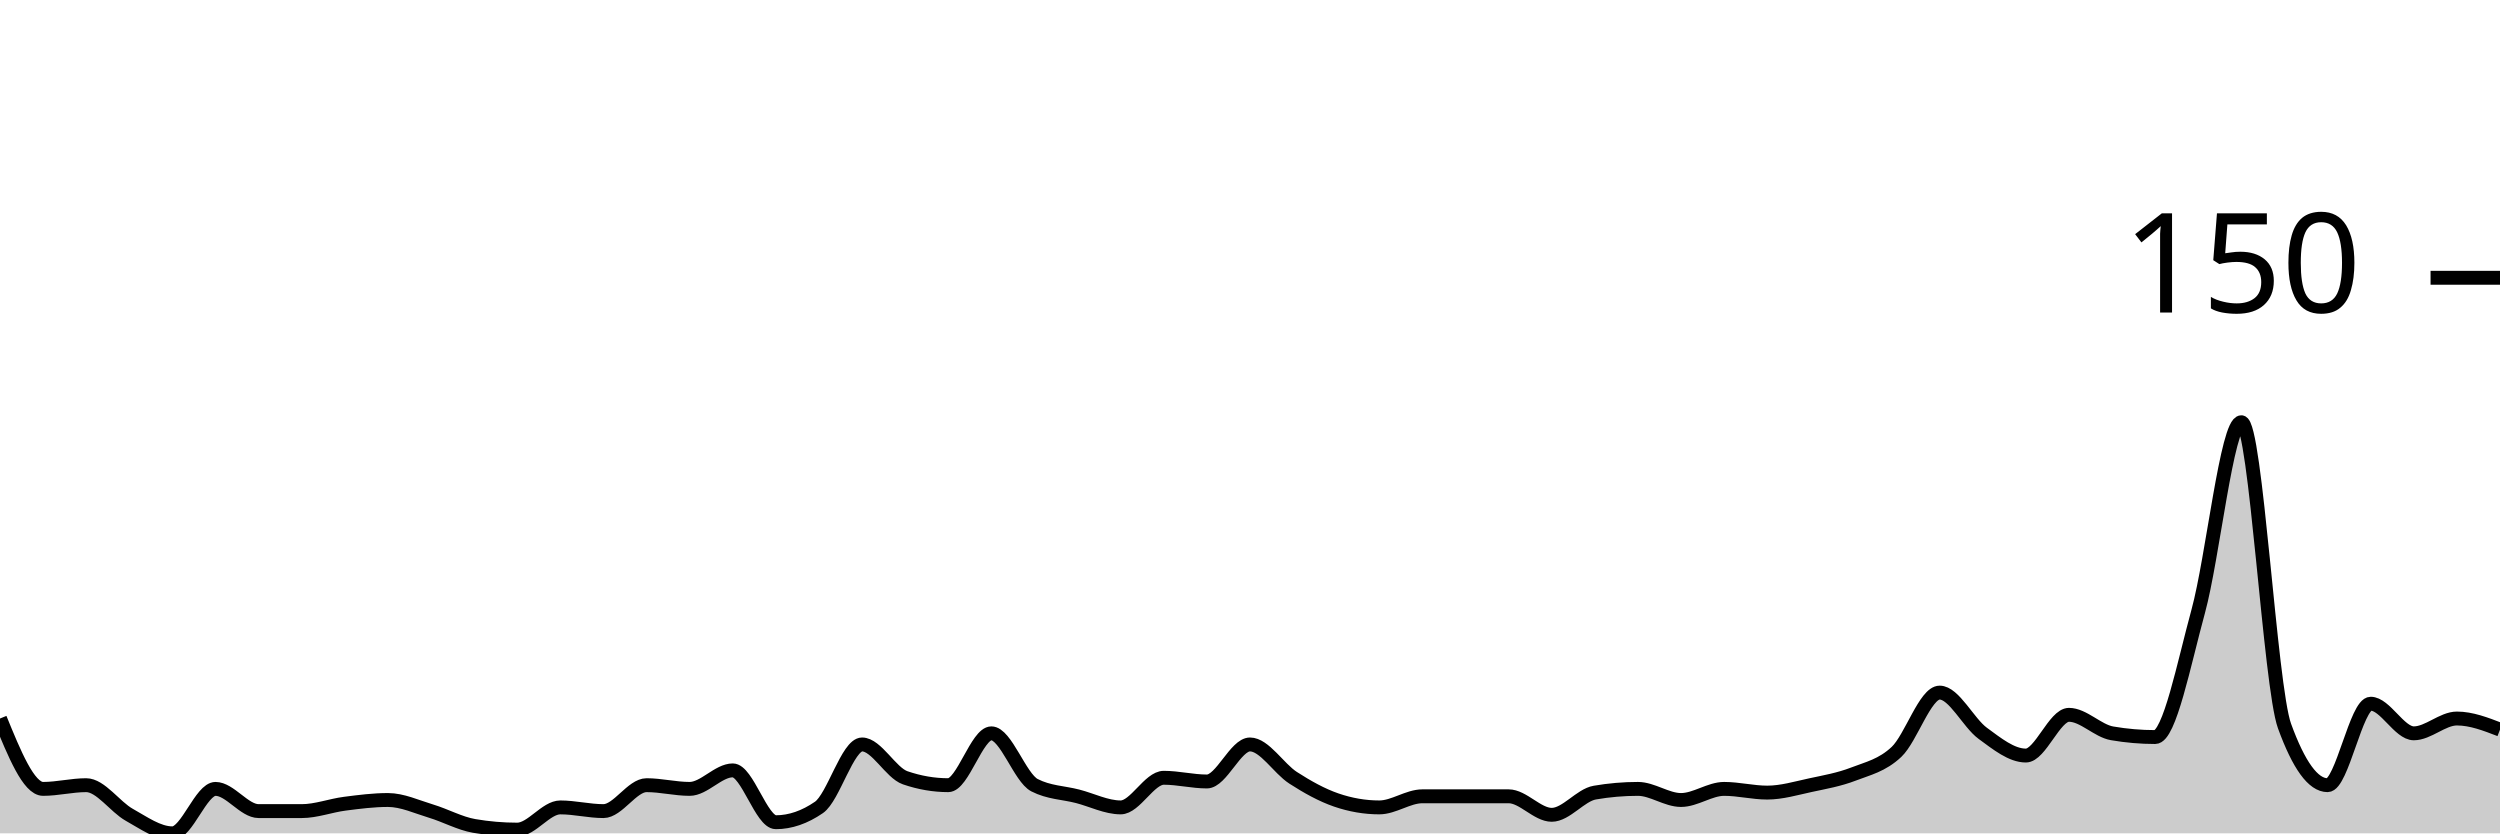
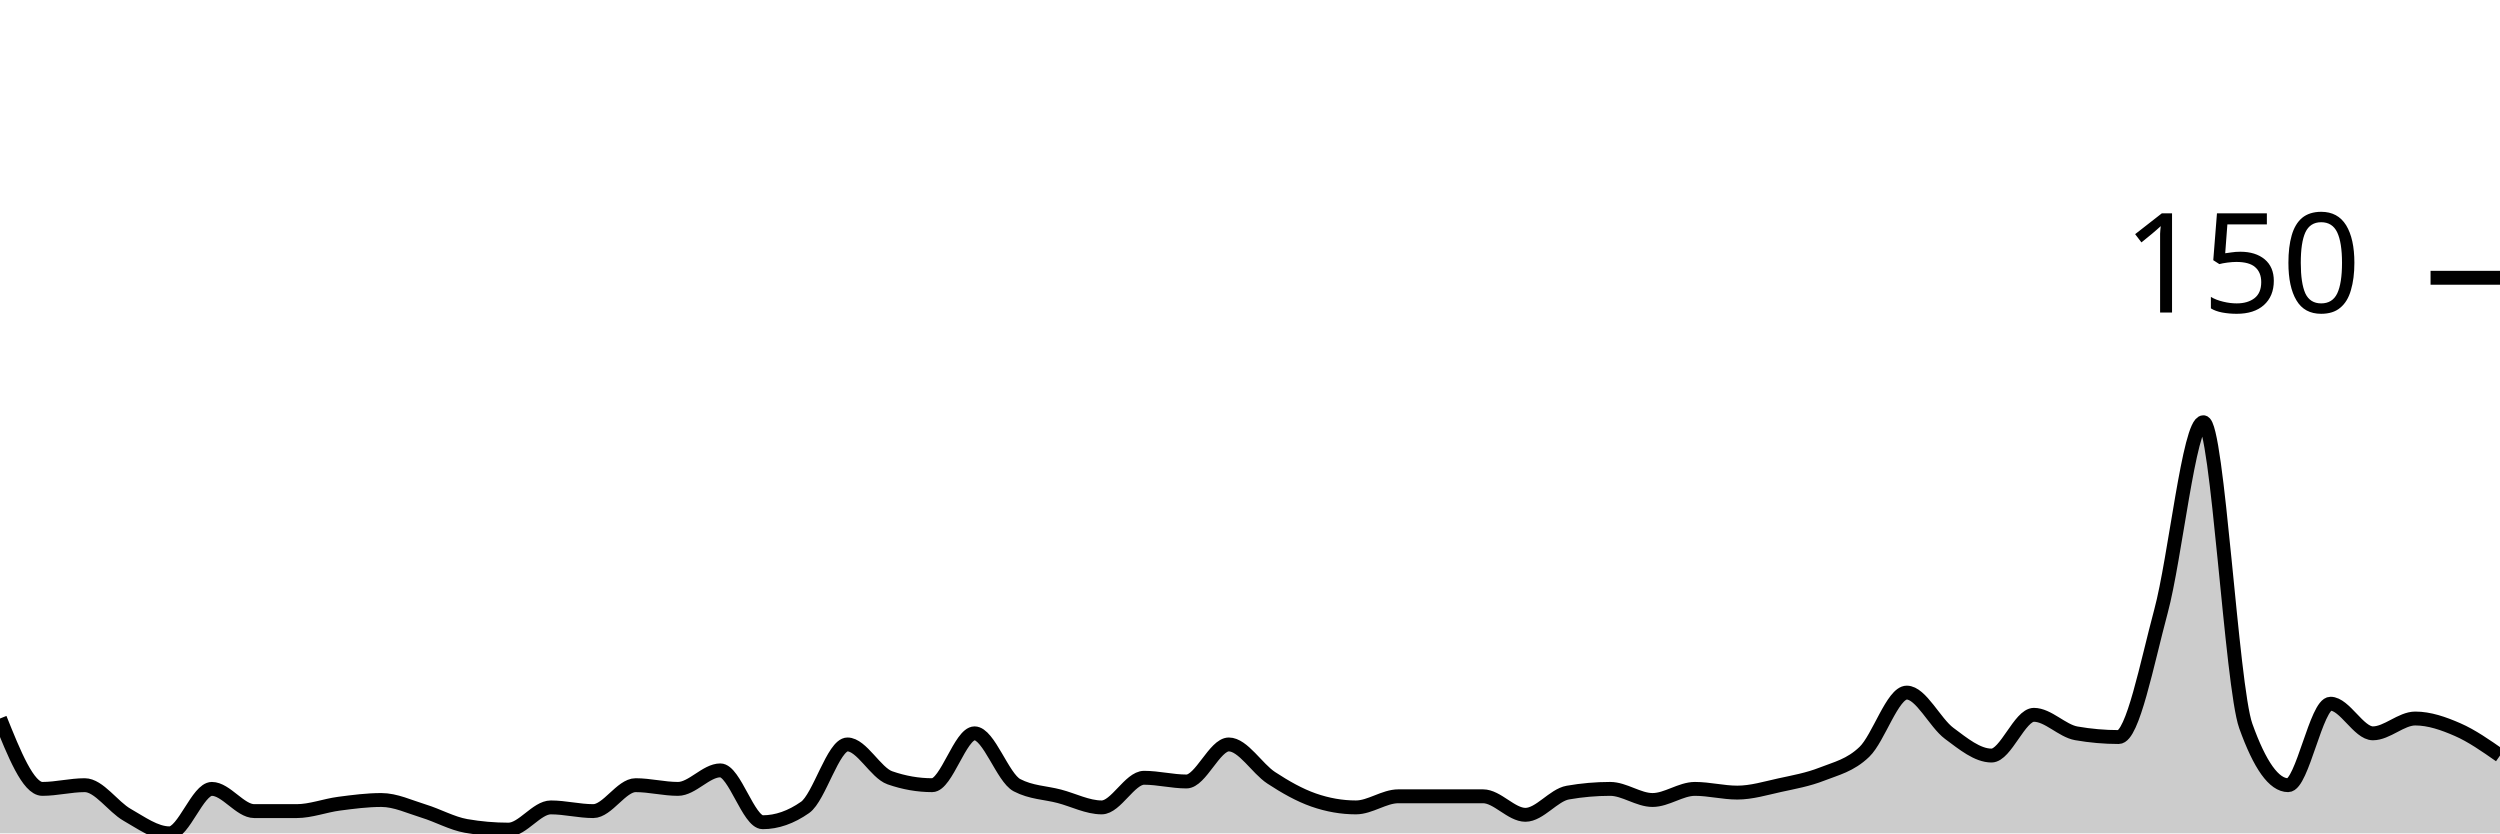
<svg xmlns="http://www.w3.org/2000/svg" viewBox="0 0 180 60">
  <g transform="translate(0,20)">
-     <path class="area" fill="rgba(0, 0, 0, 0.2)" d="M0,31.733C1.034,34.267,2.069,36.8,3.103,36.8C4.138,36.8,5.172,36.533,6.207,36.533C7.241,36.533,8.276,38.089,9.31,38.667C10.345,39.244,11.379,40,12.414,40C13.448,40,14.483,36.8,15.517,36.8C16.552,36.8,17.586,38.4,18.621,38.4C19.655,38.4,20.69,38.4,21.724,38.4C22.759,38.4,23.793,38,24.828,37.867C25.862,37.733,26.897,37.6,27.931,37.6C28.966,37.6,30,38.089,31.034,38.4C32.069,38.711,33.103,39.289,34.138,39.467C35.172,39.644,36.207,39.733,37.241,39.733C38.276,39.733,39.31,38.133,40.345,38.133C41.379,38.133,42.414,38.4,43.448,38.4C44.483,38.4,45.517,36.533,46.552,36.533C47.586,36.533,48.621,36.8,49.655,36.8C50.69,36.8,51.724,35.467,52.759,35.467C53.793,35.467,54.828,39.2,55.862,39.2C56.897,39.2,57.931,38.844,58.966,38.133C60,37.422,61.034,33.6,62.069,33.6C63.103,33.6,64.138,35.644,65.172,36C66.207,36.356,67.241,36.533,68.276,36.533C69.31,36.533,70.345,32.8,71.379,32.8C72.414,32.8,73.448,36,74.483,36.533C75.517,37.067,76.552,37.067,77.586,37.333C78.621,37.6,79.655,38.133,80.69,38.133C81.724,38.133,82.759,36,83.793,36C84.828,36,85.862,36.267,86.897,36.267C87.931,36.267,88.966,33.6,90,33.6C91.034,33.6,92.069,35.333,93.103,36C94.138,36.667,95.172,37.244,96.207,37.6C97.241,37.956,98.276,38.133,99.31,38.133C100.345,38.133,101.379,37.333,102.414,37.333C103.448,37.333,104.483,37.333,105.517,37.333C106.552,37.333,107.586,37.333,108.621,37.333C109.655,37.333,110.69,38.667,111.724,38.667C112.759,38.667,113.793,37.244,114.828,37.067C115.862,36.889,116.897,36.8,117.931,36.8C118.966,36.8,120,37.6,121.034,37.6C122.069,37.6,123.103,36.8,124.138,36.8C125.172,36.8,126.207,37.067,127.241,37.067C128.276,37.067,129.31,36.756,130.345,36.533C131.379,36.311,132.414,36.133,133.448,35.733C134.483,35.333,135.517,35.111,136.552,34.133C137.586,33.156,138.621,29.867,139.655,29.867C140.69,29.867,141.724,32.044,142.759,32.8C143.793,33.556,144.828,34.4,145.862,34.4C146.897,34.4,147.931,31.467,148.966,31.467C150,31.467,151.034,32.622,152.069,32.8C153.103,32.978,154.138,33.067,155.172,33.067C156.207,33.067,157.241,27.778,158.276,24C159.31,20.222,160.345,10.4,161.379,10.4C162.414,10.4,163.448,29.422,164.483,32.267C165.517,35.111,166.552,36.533,167.586,36.533C168.621,36.533,169.655,30.667,170.69,30.667C171.724,30.667,172.759,32.8,173.793,32.8C174.828,32.8,175.862,31.733,176.897,31.733C177.931,31.733,178.966,32.133,180,32.533L180,40C178.966,40,177.931,40,176.897,40C175.862,40,174.828,40,173.793,40C172.759,40,171.724,40,170.69,40C169.655,40,168.621,40,167.586,40C166.552,40,165.517,40,164.483,40C163.448,40,162.414,40,161.379,40C160.345,40,159.31,40,158.276,40C157.241,40,156.207,40,155.172,40C154.138,40,153.103,40,152.069,40C151.034,40,150,40,148.966,40C147.931,40,146.897,40,145.862,40C144.828,40,143.793,40,142.759,40C141.724,40,140.69,40,139.655,40C138.621,40,137.586,40,136.552,40C135.517,40,134.483,40,133.448,40C132.414,40,131.379,40,130.345,40C129.31,40,128.276,40,127.241,40C126.207,40,125.172,40,124.138,40C123.103,40,122.069,40,121.034,40C120,40,118.966,40,117.931,40C116.897,40,115.862,40,114.828,40C113.793,40,112.759,40,111.724,40C110.69,40,109.655,40,108.621,40C107.586,40,106.552,40,105.517,40C104.483,40,103.448,40,102.414,40C101.379,40,100.345,40,99.31,40C98.276,40,97.241,40,96.207,40C95.172,40,94.138,40,93.103,40C92.069,40,91.034,40,90,40C88.966,40,87.931,40,86.897,40C85.862,40,84.828,40,83.793,40C82.759,40,81.724,40,80.69,40C79.655,40,78.621,40,77.586,40C76.552,40,75.517,40,74.483,40C73.448,40,72.414,40,71.379,40C70.345,40,69.31,40,68.276,40C67.241,40,66.207,40,65.172,40C64.138,40,63.103,40,62.069,40C61.034,40,60,40,58.966,40C57.931,40,56.897,40,55.862,40C54.828,40,53.793,40,52.759,40C51.724,40,50.69,40,49.655,40C48.621,40,47.586,40,46.552,40C45.517,40,44.483,40,43.448,40C42.414,40,41.379,40,40.345,40C39.31,40,38.276,40,37.241,40C36.207,40,35.172,40,34.138,40C33.103,40,32.069,40,31.034,40C30,40,28.966,40,27.931,40C26.897,40,25.862,40,24.828,40C23.793,40,22.759,40,21.724,40C20.69,40,19.655,40,18.621,40C17.586,40,16.552,40,15.517,40C14.483,40,13.448,40,12.414,40C11.379,40,10.345,40,9.31,40C8.276,40,7.241,40,6.207,40C5.172,40,4.138,40,3.103,40C2.069,40,1.034,40,0,40Z" />
-     <path class="line" stroke="black" fill="none" d="M0,31.733C1.034,34.267,2.069,36.8,3.103,36.8C4.138,36.8,5.172,36.533,6.207,36.533C7.241,36.533,8.276,38.089,9.31,38.667C10.345,39.244,11.379,40,12.414,40C13.448,40,14.483,36.8,15.517,36.8C16.552,36.8,17.586,38.4,18.621,38.4C19.655,38.4,20.69,38.4,21.724,38.4C22.759,38.4,23.793,38,24.828,37.867C25.862,37.733,26.897,37.6,27.931,37.6C28.966,37.6,30,38.089,31.034,38.4C32.069,38.711,33.103,39.289,34.138,39.467C35.172,39.644,36.207,39.733,37.241,39.733C38.276,39.733,39.31,38.133,40.345,38.133C41.379,38.133,42.414,38.4,43.448,38.4C44.483,38.4,45.517,36.533,46.552,36.533C47.586,36.533,48.621,36.8,49.655,36.8C50.69,36.8,51.724,35.467,52.759,35.467C53.793,35.467,54.828,39.2,55.862,39.2C56.897,39.2,57.931,38.844,58.966,38.133C60,37.422,61.034,33.6,62.069,33.6C63.103,33.6,64.138,35.644,65.172,36C66.207,36.356,67.241,36.533,68.276,36.533C69.31,36.533,70.345,32.8,71.379,32.8C72.414,32.8,73.448,36,74.483,36.533C75.517,37.067,76.552,37.067,77.586,37.333C78.621,37.6,79.655,38.133,80.69,38.133C81.724,38.133,82.759,36,83.793,36C84.828,36,85.862,36.267,86.897,36.267C87.931,36.267,88.966,33.6,90,33.6C91.034,33.6,92.069,35.333,93.103,36C94.138,36.667,95.172,37.244,96.207,37.6C97.241,37.956,98.276,38.133,99.31,38.133C100.345,38.133,101.379,37.333,102.414,37.333C103.448,37.333,104.483,37.333,105.517,37.333C106.552,37.333,107.586,37.333,108.621,37.333C109.655,37.333,110.69,38.667,111.724,38.667C112.759,38.667,113.793,37.244,114.828,37.067C115.862,36.889,116.897,36.8,117.931,36.8C118.966,36.8,120,37.6,121.034,37.6C122.069,37.6,123.103,36.8,124.138,36.8C125.172,36.8,126.207,37.067,127.241,37.067C128.276,37.067,129.31,36.756,130.345,36.533C131.379,36.311,132.414,36.133,133.448,35.733C134.483,35.333,135.517,35.111,136.552,34.133C137.586,33.156,138.621,29.867,139.655,29.867C140.69,29.867,141.724,32.044,142.759,32.8C143.793,33.556,144.828,34.4,145.862,34.4C146.897,34.4,147.931,31.467,148.966,31.467C150,31.467,151.034,32.622,152.069,32.8C153.103,32.978,154.138,33.067,155.172,33.067C156.207,33.067,157.241,27.778,158.276,24C159.31,20.222,160.345,10.4,161.379,10.4C162.414,10.4,163.448,29.422,164.483,32.267C165.517,35.111,166.552,36.533,167.586,36.533C168.621,36.533,169.655,30.667,170.69,30.667C171.724,30.667,172.759,32.8,173.793,32.8C174.828,32.8,175.862,31.733,176.897,31.733C177.931,31.733,178.966,32.133,180,32.533" />
+     <path class="area" fill="rgba(0, 0, 0, 0.2)" d="M0,31.733C1.017,34.267,2.034,36.8,3.051,36.8C4.068,36.8,5.085,36.533,6.102,36.533C7.119,36.533,8.136,38.089,9.153,38.667C10.169,39.244,11.186,40,12.203,40C13.22,40,14.237,36.8,15.254,36.8C16.271,36.8,17.288,38.4,18.305,38.4C19.322,38.4,20.339,38.4,21.356,38.4C22.373,38.4,23.39,38,24.407,37.867C25.424,37.733,26.441,37.6,27.458,37.6C28.475,37.6,29.492,38.089,30.508,38.4C31.525,38.711,32.542,39.289,33.559,39.467C34.576,39.644,35.593,39.733,36.61,39.733C37.627,39.733,38.644,38.133,39.661,38.133C40.678,38.133,41.695,38.4,42.712,38.4C43.729,38.4,44.746,36.533,45.763,36.533C46.78,36.533,47.797,36.8,48.814,36.8C49.831,36.8,50.847,35.467,51.864,35.467C52.881,35.467,53.898,39.2,54.915,39.2C55.932,39.2,56.949,38.844,57.966,38.133C58.983,37.422,60,33.6,61.017,33.6C62.034,33.6,63.051,35.644,64.068,36C65.085,36.356,66.102,36.533,67.119,36.533C68.136,36.533,69.153,32.8,70.169,32.8C71.186,32.8,72.203,36,73.22,36.533C74.237,37.067,75.254,37.067,76.271,37.333C77.288,37.6,78.305,38.133,79.322,38.133C80.339,38.133,81.356,36,82.373,36C83.39,36,84.407,36.267,85.424,36.267C86.441,36.267,87.458,33.6,88.475,33.6C89.492,33.6,90.508,35.333,91.525,36C92.542,36.667,93.559,37.244,94.576,37.6C95.593,37.956,96.61,38.133,97.627,38.133C98.644,38.133,99.661,37.333,100.678,37.333C101.695,37.333,102.712,37.333,103.729,37.333C104.746,37.333,105.763,37.333,106.78,37.333C107.797,37.333,108.814,38.667,109.831,38.667C110.847,38.667,111.864,37.244,112.881,37.067C113.898,36.889,114.915,36.8,115.932,36.8C116.949,36.8,117.966,37.6,118.983,37.6C120,37.6,121.017,36.8,122.034,36.8C123.051,36.8,124.068,37.067,125.085,37.067C126.102,37.067,127.119,36.756,128.136,36.533C129.153,36.311,130.169,36.133,131.186,35.733C132.203,35.333,133.22,35.111,134.237,34.133C135.254,33.156,136.271,29.867,137.288,29.867C138.305,29.867,139.322,32.044,140.339,32.8C141.356,33.556,142.373,34.4,143.39,34.4C144.407,34.4,145.424,31.467,146.441,31.467C147.458,31.467,148.475,32.622,149.492,32.8C150.508,32.978,151.525,33.067,152.542,33.067C153.559,33.067,154.576,27.778,155.593,24C156.61,20.222,157.627,10.4,158.644,10.4C159.661,10.4,160.678,29.422,161.695,32.267C162.712,35.111,163.729,36.533,164.746,36.533C165.763,36.533,166.78,30.667,167.797,30.667C168.814,30.667,169.831,32.8,170.847,32.8C171.864,32.8,172.881,31.733,173.898,31.733C174.915,31.733,175.932,32.089,176.949,32.533C177.966,32.978,178.983,33.689,180,34.4L180,40C178.983,40,177.966,40,176.949,40C175.932,40,174.915,40,173.898,40C172.881,40,171.864,40,170.847,40C169.831,40,168.814,40,167.797,40C166.78,40,165.763,40,164.746,40C163.729,40,162.712,40,161.695,40C160.678,40,159.661,40,158.644,40C157.627,40,156.61,40,155.593,40C154.576,40,153.559,40,152.542,40C151.525,40,150.508,40,149.492,40C148.475,40,147.458,40,146.441,40C145.424,40,144.407,40,143.39,40C142.373,40,141.356,40,140.339,40C139.322,40,138.305,40,137.288,40C136.271,40,135.254,40,134.237,40C133.22,40,132.203,40,131.186,40C130.169,40,129.153,40,128.136,40C127.119,40,126.102,40,125.085,40C124.068,40,123.051,40,122.034,40C121.017,40,120,40,118.983,40C117.966,40,116.949,40,115.932,40C114.915,40,113.898,40,112.881,40C111.864,40,110.847,40,109.831,40C108.814,40,107.797,40,106.78,40C105.763,40,104.746,40,103.729,40C102.712,40,101.695,40,100.678,40C99.661,40,98.644,40,97.627,40C96.61,40,95.593,40,94.576,40C93.559,40,92.542,40,91.525,40C90.508,40,89.492,40,88.475,40C87.458,40,86.441,40,85.424,40C84.407,40,83.39,40,82.373,40C81.356,40,80.339,40,79.322,40C78.305,40,77.288,40,76.271,40C75.254,40,74.237,40,73.22,40C72.203,40,71.186,40,70.169,40C69.153,40,68.136,40,67.119,40C66.102,40,65.085,40,64.068,40C63.051,40,62.034,40,61.017,40C60,40,58.983,40,57.966,40C56.949,40,55.932,40,54.915,40C53.898,40,52.881,40,51.864,40C50.847,40,49.831,40,48.814,40C47.797,40,46.78,40,45.763,40C44.746,40,43.729,40,42.712,40C41.695,40,40.678,40,39.661,40C38.644,40,37.627,40,36.61,40C35.593,40,34.576,40,33.559,40C32.542,40,31.525,40,30.508,40C29.492,40,28.475,40,27.458,40C26.441,40,25.424,40,24.407,40C23.39,40,22.373,40,21.356,40C20.339,40,19.322,40,18.305,40C17.288,40,16.271,40,15.254,40C14.237,40,13.22,40,12.203,40C11.186,40,10.169,40,9.153,40C8.136,40,7.119,40,6.102,40C5.085,40,4.068,40,3.051,40C2.034,40,1.017,40,0,40Z" />
+     <path class="line" stroke="black" fill="none" d="M0,31.733C1.017,34.267,2.034,36.8,3.051,36.8C4.068,36.8,5.085,36.533,6.102,36.533C7.119,36.533,8.136,38.089,9.153,38.667C10.169,39.244,11.186,40,12.203,40C13.22,40,14.237,36.8,15.254,36.8C16.271,36.8,17.288,38.4,18.305,38.4C19.322,38.4,20.339,38.4,21.356,38.4C22.373,38.4,23.39,38,24.407,37.867C25.424,37.733,26.441,37.6,27.458,37.6C28.475,37.6,29.492,38.089,30.508,38.4C31.525,38.711,32.542,39.289,33.559,39.467C34.576,39.644,35.593,39.733,36.61,39.733C37.627,39.733,38.644,38.133,39.661,38.133C40.678,38.133,41.695,38.4,42.712,38.4C43.729,38.4,44.746,36.533,45.763,36.533C46.78,36.533,47.797,36.8,48.814,36.8C49.831,36.8,50.847,35.467,51.864,35.467C52.881,35.467,53.898,39.2,54.915,39.2C55.932,39.2,56.949,38.844,57.966,38.133C58.983,37.422,60,33.6,61.017,33.6C62.034,33.6,63.051,35.644,64.068,36C65.085,36.356,66.102,36.533,67.119,36.533C68.136,36.533,69.153,32.8,70.169,32.8C71.186,32.8,72.203,36,73.22,36.533C74.237,37.067,75.254,37.067,76.271,37.333C77.288,37.6,78.305,38.133,79.322,38.133C80.339,38.133,81.356,36,82.373,36C83.39,36,84.407,36.267,85.424,36.267C86.441,36.267,87.458,33.6,88.475,33.6C89.492,33.6,90.508,35.333,91.525,36C92.542,36.667,93.559,37.244,94.576,37.6C95.593,37.956,96.61,38.133,97.627,38.133C98.644,38.133,99.661,37.333,100.678,37.333C101.695,37.333,102.712,37.333,103.729,37.333C104.746,37.333,105.763,37.333,106.78,37.333C107.797,37.333,108.814,38.667,109.831,38.667C110.847,38.667,111.864,37.244,112.881,37.067C113.898,36.889,114.915,36.8,115.932,36.8C116.949,36.8,117.966,37.6,118.983,37.6C120,37.6,121.017,36.8,122.034,36.8C123.051,36.8,124.068,37.067,125.085,37.067C126.102,37.067,127.119,36.756,128.136,36.533C129.153,36.311,130.169,36.133,131.186,35.733C132.203,35.333,133.22,35.111,134.237,34.133C135.254,33.156,136.271,29.867,137.288,29.867C138.305,29.867,139.322,32.044,140.339,32.8C141.356,33.556,142.373,34.4,143.39,34.4C144.407,34.4,145.424,31.467,146.441,31.467C147.458,31.467,148.475,32.622,149.492,32.8C150.508,32.978,151.525,33.067,152.542,33.067C153.559,33.067,154.576,27.778,155.593,24C156.61,20.222,157.627,10.4,158.644,10.4C159.661,10.4,160.678,29.422,161.695,32.267C162.712,35.111,163.729,36.533,164.746,36.533C165.763,36.533,166.78,30.667,167.797,30.667C168.814,30.667,169.831,32.8,170.847,32.8C171.864,32.8,172.881,31.733,173.898,31.733C174.915,31.733,175.932,32.089,176.949,32.533C177.966,32.978,178.983,33.689,180,34.4" />
    <path class="axis-ceiling" stroke-width="1" stroke="black" fill="none" d="M175,0L180,0" />
    <text class="axis-ceiling-label" font-family="sans-serif" text-anchor="end" font-size="10px" x="170" y="2.5">150</text>
  </g>
</svg>
